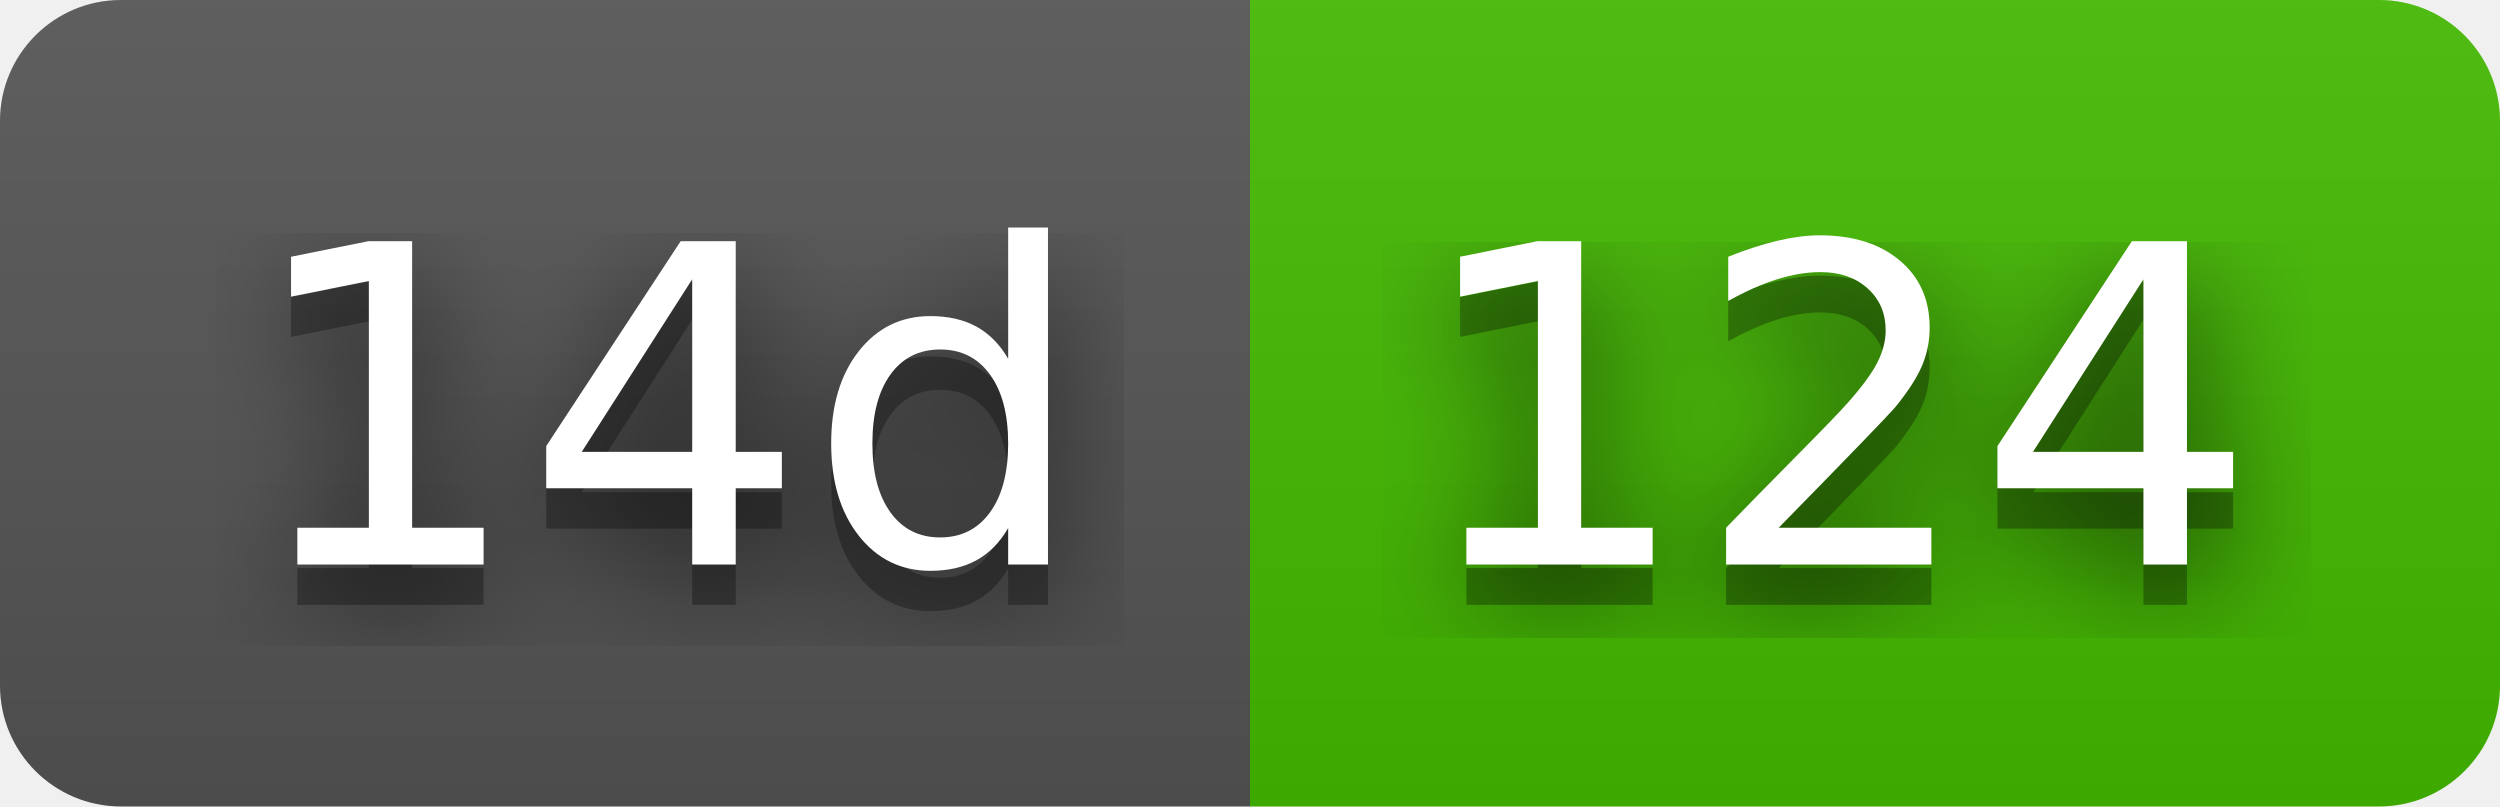
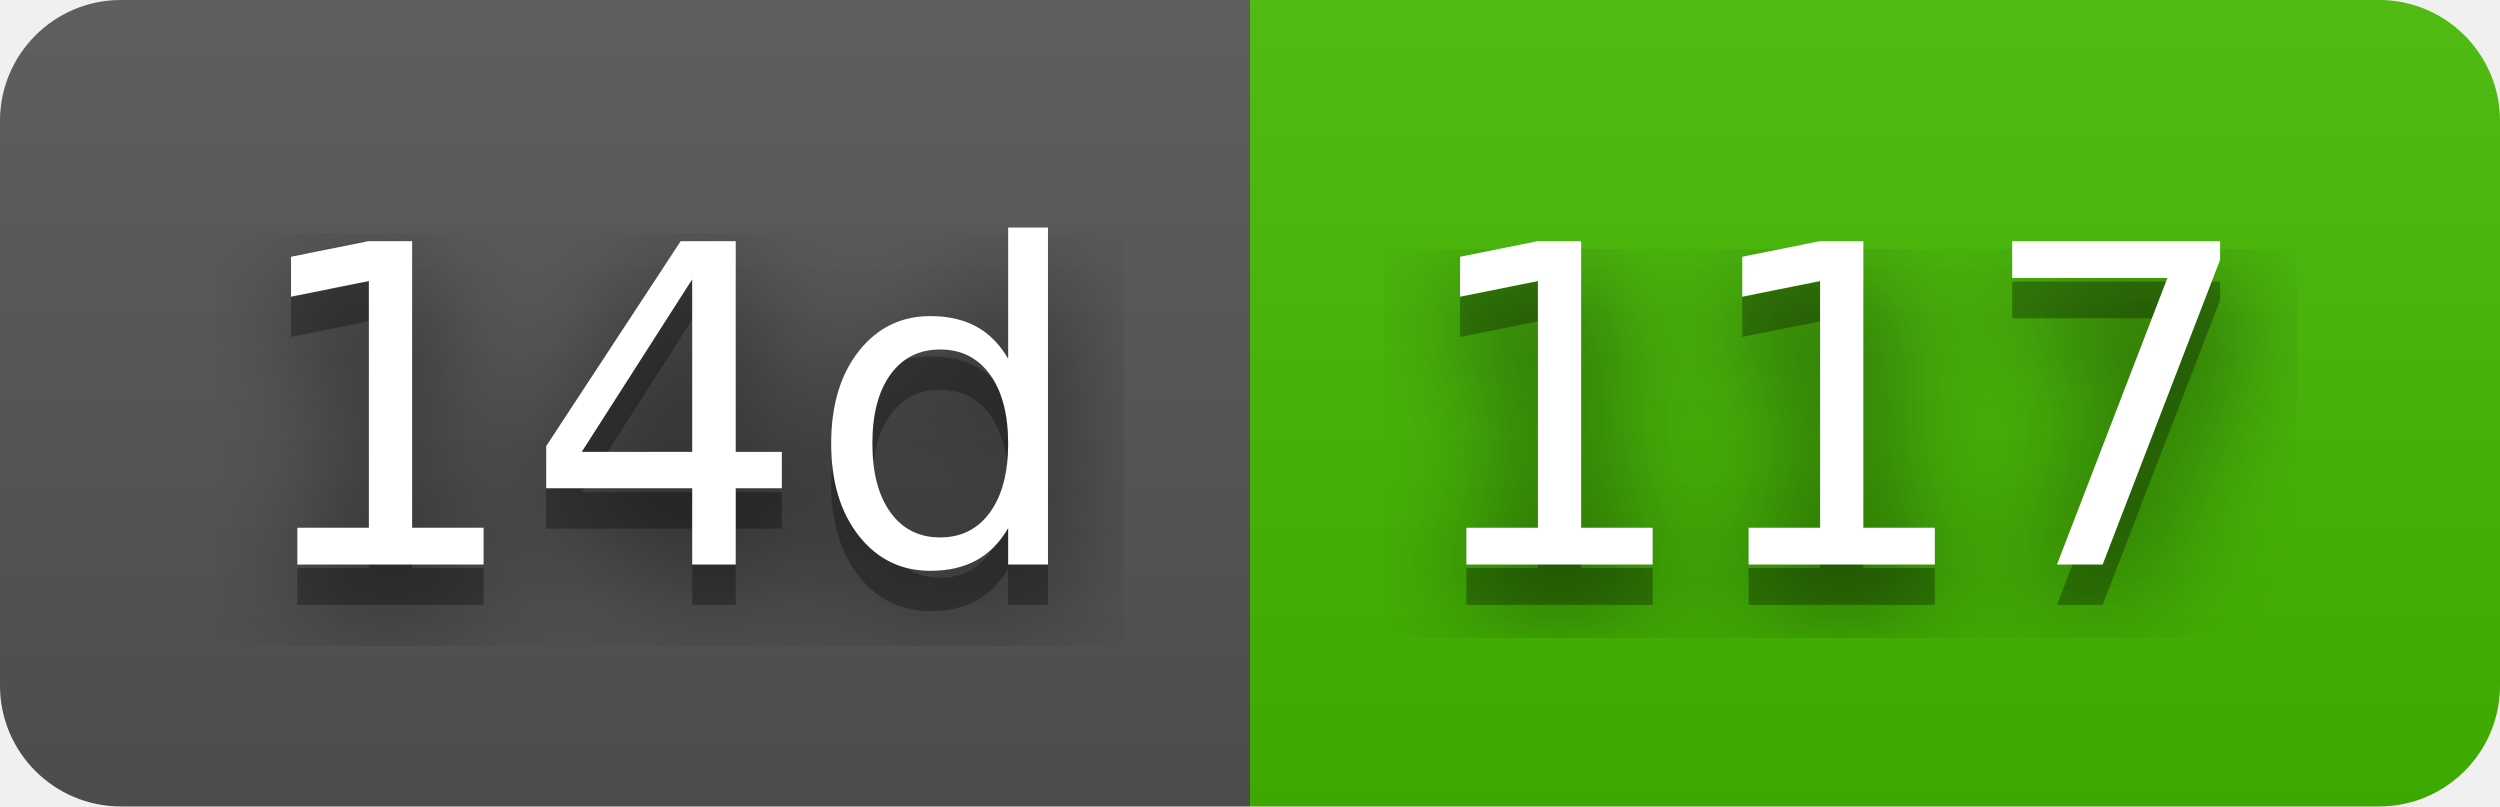
- <svg xmlns="http://www.w3.org/2000/svg" width="62" height="20" role="img" aria-label="14d: 124">
+ <svg xmlns="http://www.w3.org/2000/svg" width="62" height="20" role="img" aria-label="14d: 117">
  <filter id="blur">
    <feGaussianBlur stdDeviation="16" />
  </filter>
  <linearGradient id="s" x2="0" y2="100%">
    <stop offset="0" stop-color="#bbb" stop-opacity=".1" />
    <stop offset="1" stop-opacity=".1" />
  </linearGradient>
  <clipPath id="r">
    <rect width="62" height="20" rx="3" />
  </clipPath>
  <g clip-path="url(#r)">
    <rect width="31" height="20" fill="#555" />
    <rect x="31" width="31" height="20" fill="#4b0" />
    <rect width="62" height="20" fill="url(#s)" />
  </g>
  <g fill="#fff" text-anchor="middle" font-family="Verdana,Geneva,DejaVu Sans,sans-serif" text-rendering="geometricPrecision" font-size="110">
    <g transform="scale(.1)">
      <g aria-hidden="true" fill="#010101">
        <text x="165" y="150" fill-opacity=".8" filter="url(#blur)" textLength="210">14d</text>
        <text x="165" y="150" fill-opacity=".3" textLength="210">14d</text>
      </g>
      <text x="165" y="140" textLength="210">14d</text>
    </g>
    <g transform="scale(.1)">
      <g aria-hidden="true" fill="#010101">
-         <text x="455" y="150" fill-opacity=".8" filter="url(#blur)" textLength="210">124</text>
-         <text x="455" y="150" fill-opacity=".3" textLength="210">124</text>
+         <text x="455" y="150" fill-opacity=".8" filter="url(#blur)" textLength="210">117</text>
+         <text x="455" y="150" fill-opacity=".3" textLength="210">117</text>
      </g>
-       <text x="455" y="140" textLength="210">124</text>
+       <text x="455" y="140" textLength="210">117</text>
    </g>
  </g>
</svg>
